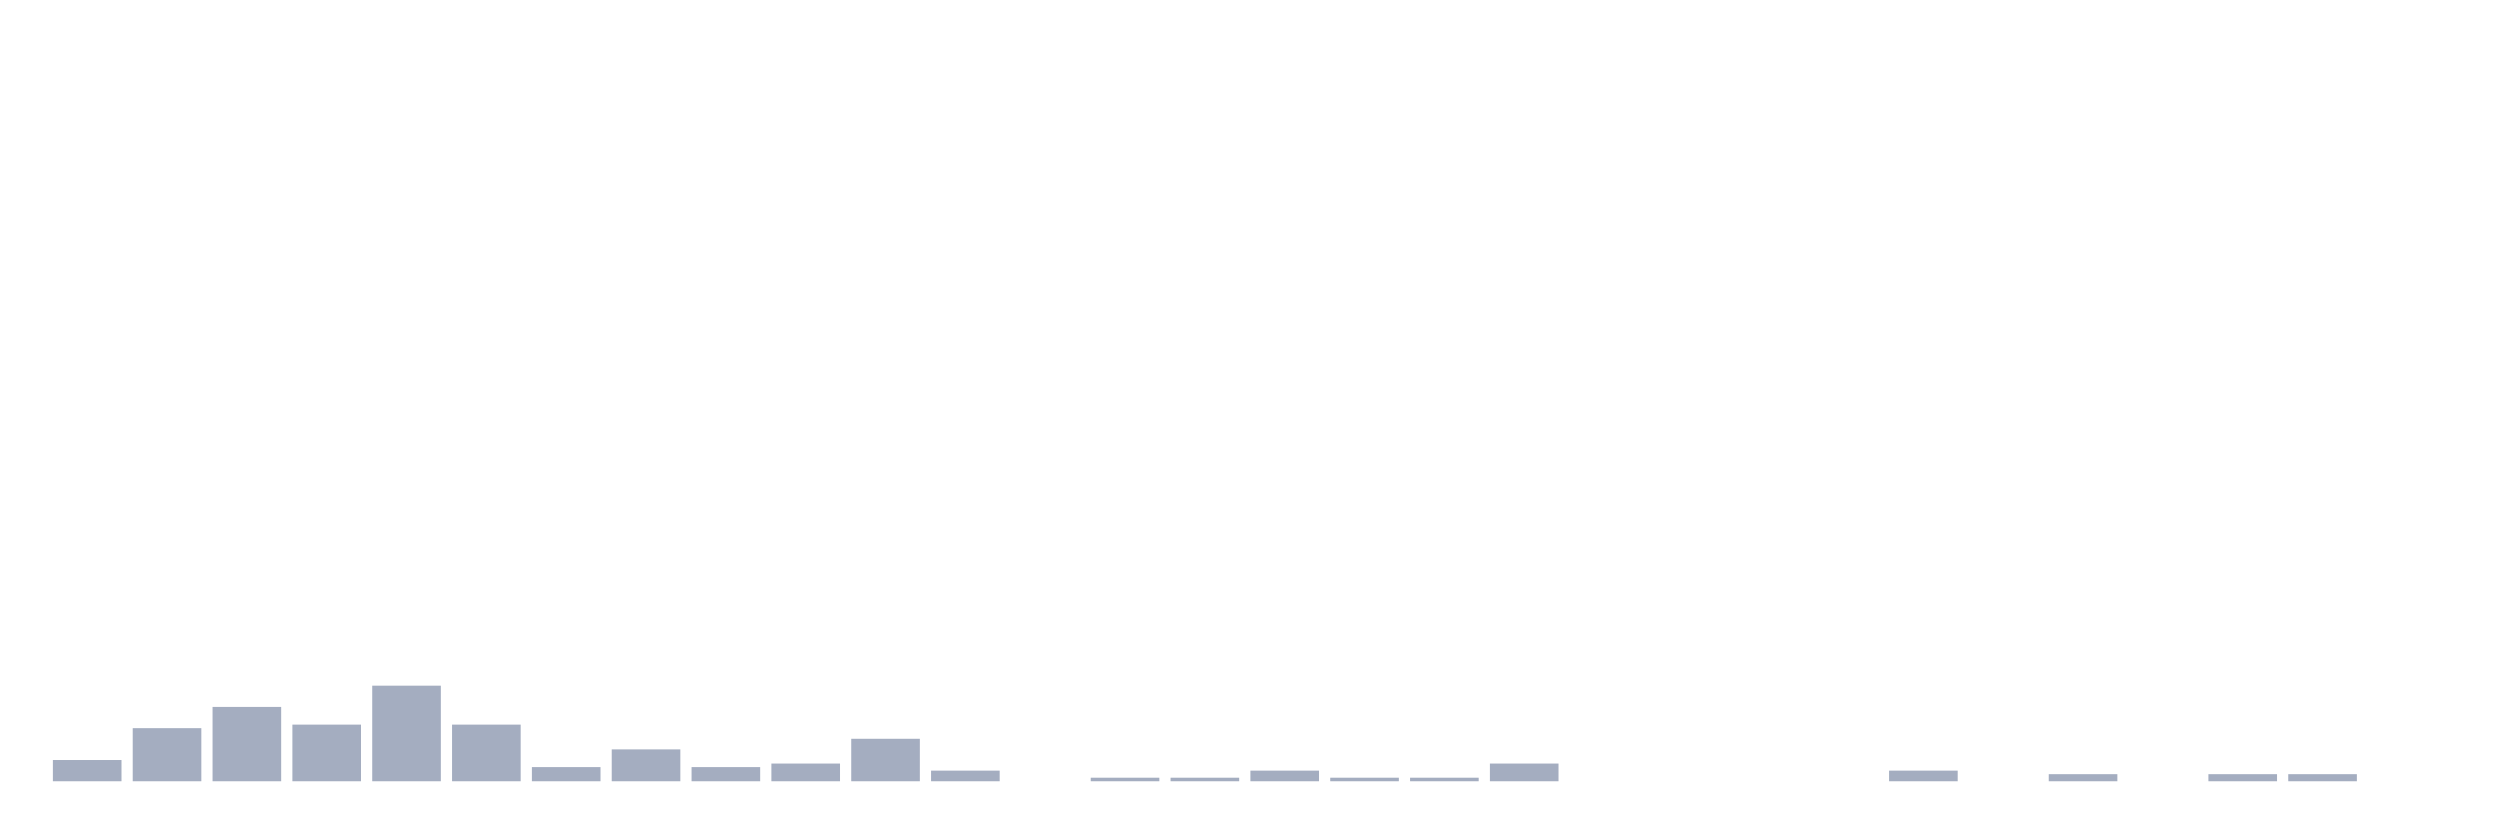
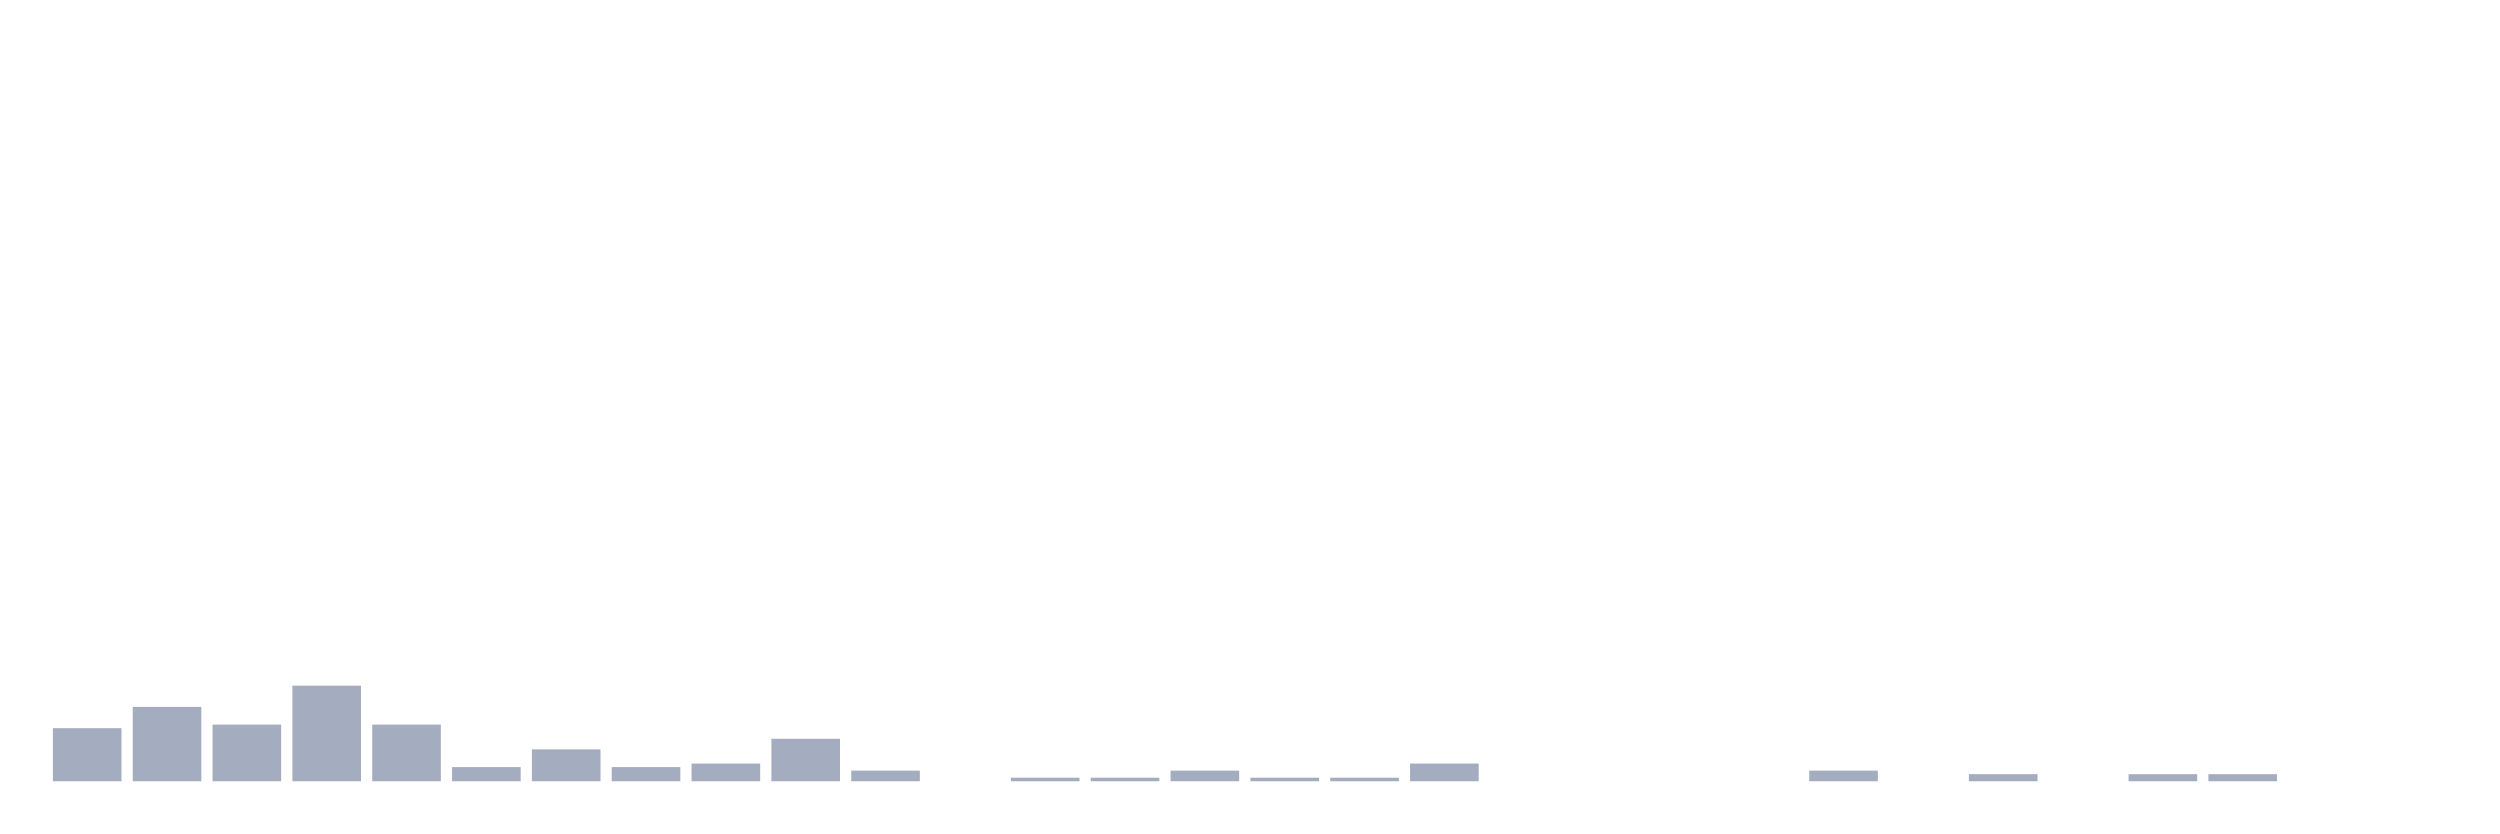
<svg xmlns="http://www.w3.org/2000/svg" viewBox="0 0 480 160">
  <g transform="translate(10,10)">
-     <rect class="bar" x="0.153" width="13.175" y="135.922" height="4.078" fill="rgb(164,173,192)" />
-     <rect class="bar" x="15.482" width="13.175" y="129.806" height="10.194" fill="rgb(164,173,192)" />
-     <rect class="bar" x="30.81" width="13.175" y="125.728" height="14.272" fill="rgb(164,173,192)" />
-     <rect class="bar" x="46.138" width="13.175" y="129.126" height="10.874" fill="rgb(164,173,192)" />
-     <rect class="bar" x="61.466" width="13.175" y="121.65" height="18.35" fill="rgb(164,173,192)" />
-     <rect class="bar" x="76.794" width="13.175" y="129.126" height="10.874" fill="rgb(164,173,192)" />
-     <rect class="bar" x="92.123" width="13.175" y="137.282" height="2.718" fill="rgb(164,173,192)" />
-     <rect class="bar" x="107.451" width="13.175" y="133.883" height="6.117" fill="rgb(164,173,192)" />
-     <rect class="bar" x="122.779" width="13.175" y="137.282" height="2.718" fill="rgb(164,173,192)" />
-     <rect class="bar" x="138.107" width="13.175" y="136.602" height="3.398" fill="rgb(164,173,192)" />
-     <rect class="bar" x="153.436" width="13.175" y="131.845" height="8.155" fill="rgb(164,173,192)" />
-     <rect class="bar" x="168.764" width="13.175" y="137.961" height="2.039" fill="rgb(164,173,192)" />
-     <rect class="bar" x="184.092" width="13.175" y="140" height="0" fill="rgb(164,173,192)" />
+     <rect class="bar" x="0.153" width="13.175" y="129.806" height="10.194" fill="rgb(164,173,192)" />
+     <rect class="bar" x="15.482" width="13.175" y="125.728" height="14.272" fill="rgb(164,173,192)" />
+     <rect class="bar" x="30.81" width="13.175" y="129.126" height="10.874" fill="rgb(164,173,192)" />
+     <rect class="bar" x="46.138" width="13.175" y="121.65" height="18.35" fill="rgb(164,173,192)" />
+     <rect class="bar" x="61.466" width="13.175" y="129.126" height="10.874" fill="rgb(164,173,192)" />
+     <rect class="bar" x="76.794" width="13.175" y="137.282" height="2.718" fill="rgb(164,173,192)" />
+     <rect class="bar" x="92.123" width="13.175" y="133.883" height="6.117" fill="rgb(164,173,192)" />
+     <rect class="bar" x="107.451" width="13.175" y="137.282" height="2.718" fill="rgb(164,173,192)" />
+     <rect class="bar" x="122.779" width="13.175" y="136.602" height="3.398" fill="rgb(164,173,192)" />
+     <rect class="bar" x="138.107" width="13.175" y="131.845" height="8.155" fill="rgb(164,173,192)" />
+     <rect class="bar" x="153.436" width="13.175" y="137.961" height="2.039" fill="rgb(164,173,192)" />
+     <rect class="bar" x="168.764" width="13.175" y="140" height="0" fill="rgb(164,173,192)" />
+     <rect class="bar" x="184.092" width="13.175" y="139.32" height="0.68" fill="rgb(164,173,192)" />
    <rect class="bar" x="199.42" width="13.175" y="139.32" height="0.68" fill="rgb(164,173,192)" />
-     <rect class="bar" x="214.748" width="13.175" y="139.32" height="0.68" fill="rgb(164,173,192)" />
-     <rect class="bar" x="230.077" width="13.175" y="137.961" height="2.039" fill="rgb(164,173,192)" />
+     <rect class="bar" x="214.748" width="13.175" y="137.961" height="2.039" fill="rgb(164,173,192)" />
+     <rect class="bar" x="230.077" width="13.175" y="139.32" height="0.68" fill="rgb(164,173,192)" />
    <rect class="bar" x="245.405" width="13.175" y="139.32" height="0.68" fill="rgb(164,173,192)" />
-     <rect class="bar" x="260.733" width="13.175" y="139.32" height="0.68" fill="rgb(164,173,192)" />
-     <rect class="bar" x="276.061" width="13.175" y="136.602" height="3.398" fill="rgb(164,173,192)" />
+     <rect class="bar" x="260.733" width="13.175" y="136.602" height="3.398" fill="rgb(164,173,192)" />
+     <rect class="bar" x="276.061" width="13.175" y="140" height="0" fill="rgb(164,173,192)" />
    <rect class="bar" x="291.39" width="13.175" y="140" height="0" fill="rgb(164,173,192)" />
    <rect class="bar" x="306.718" width="13.175" y="140" height="0" fill="rgb(164,173,192)" />
    <rect class="bar" x="322.046" width="13.175" y="140" height="0" fill="rgb(164,173,192)" />
-     <rect class="bar" x="337.374" width="13.175" y="140" height="0" fill="rgb(164,173,192)" />
-     <rect class="bar" x="352.702" width="13.175" y="137.961" height="2.039" fill="rgb(164,173,192)" />
-     <rect class="bar" x="368.031" width="13.175" y="140" height="0" fill="rgb(164,173,192)" />
-     <rect class="bar" x="383.359" width="13.175" y="138.641" height="1.359" fill="rgb(164,173,192)" />
-     <rect class="bar" x="398.687" width="13.175" y="140" height="0" fill="rgb(164,173,192)" />
+     <rect class="bar" x="337.374" width="13.175" y="137.961" height="2.039" fill="rgb(164,173,192)" />
+     <rect class="bar" x="352.702" width="13.175" y="140" height="0" fill="rgb(164,173,192)" />
+     <rect class="bar" x="368.031" width="13.175" y="138.641" height="1.359" fill="rgb(164,173,192)" />
+     <rect class="bar" x="383.359" width="13.175" y="140" height="0" fill="rgb(164,173,192)" />
+     <rect class="bar" x="398.687" width="13.175" y="138.641" height="1.359" fill="rgb(164,173,192)" />
    <rect class="bar" x="414.015" width="13.175" y="138.641" height="1.359" fill="rgb(164,173,192)" />
-     <rect class="bar" x="429.344" width="13.175" y="138.641" height="1.359" fill="rgb(164,173,192)" />
+     <rect class="bar" x="429.344" width="13.175" y="140" height="0" fill="rgb(164,173,192)" />
    <rect class="bar" x="444.672" width="13.175" y="140" height="0" fill="rgb(164,173,192)" />
  </g>
</svg>
